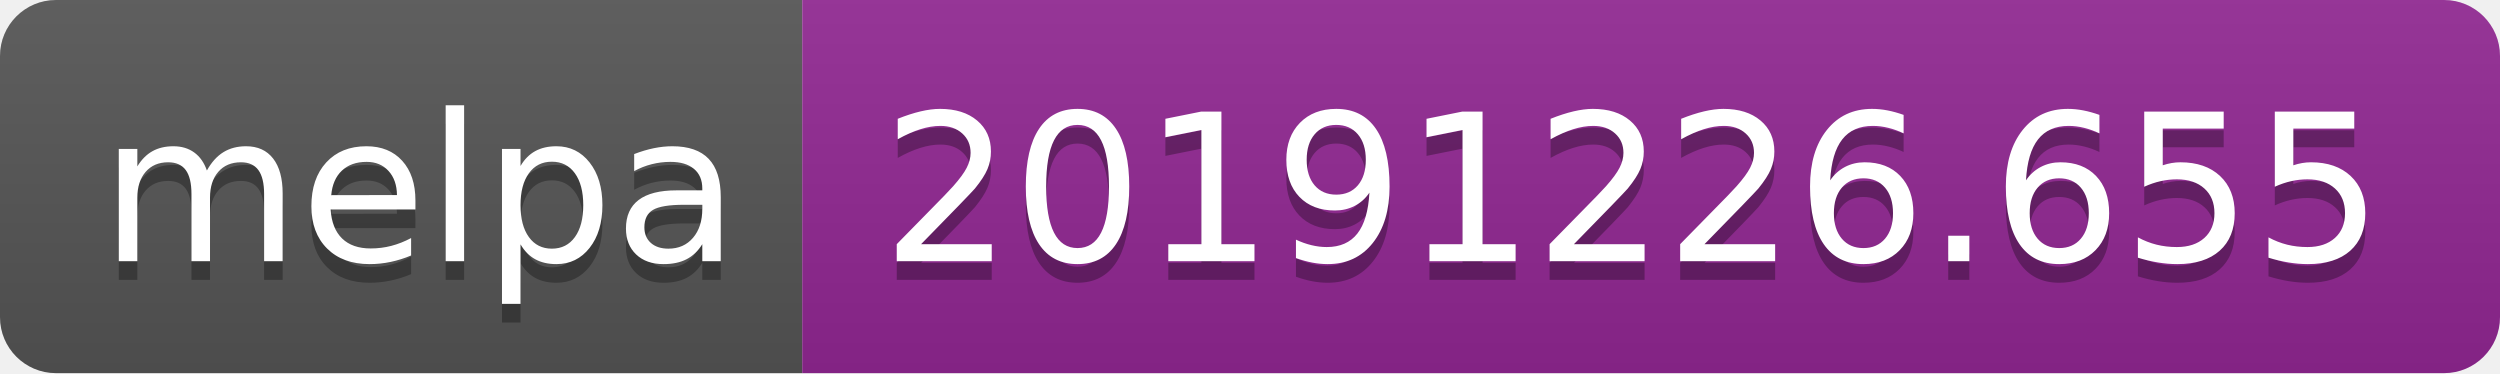
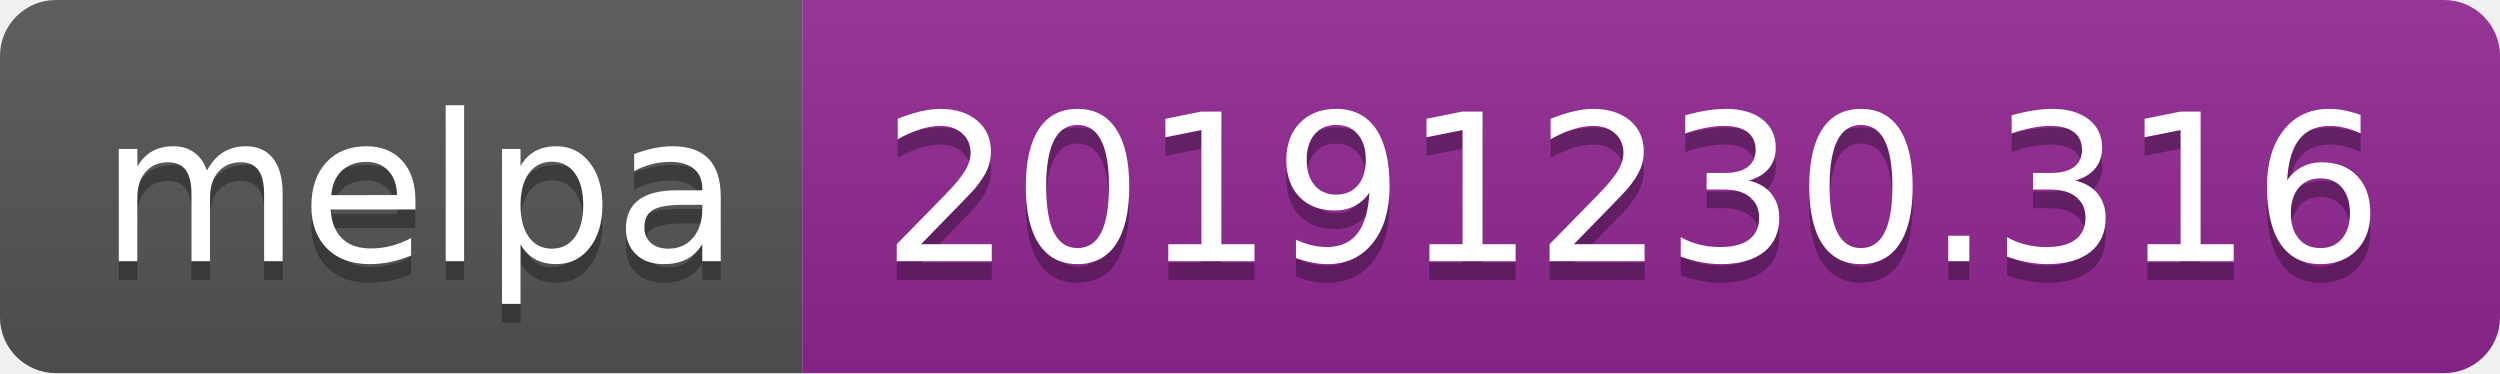
<svg xmlns="http://www.w3.org/2000/svg" width="134" height="20">
  <linearGradient id="b" x2="0" y2="100%">
    <stop offset="0" stop-color="#bbb" stop-opacity=".1" />
    <stop offset="1" stop-opacity=".1" />
  </linearGradient>
  <clipPath id="a">
    <rect width="134" height="20" rx="3" fill="#fff" />
  </clipPath>
  <g clip-path="url(#a)">
    <path fill="#555" d="M0 0h43v20H0z" />
    <path fill="#922793" d="M43 0h91v20H43z" />
    <path fill="url(#b)" d="M0 0h134v20H0z" />
  </g>
  <g fill="#fff" text-anchor="middle" font-family="DejaVu Sans,Verdana,Geneva,sans-serif" font-size="110">
    <text x="225" y="150" fill="#010101" fill-opacity=".3" transform="scale(.1)" textLength="330">melpa</text>
    <text x="225" y="140" transform="scale(.1)" textLength="330">melpa</text>
-     <text x="875" y="150" fill="#010101" fill-opacity=".3" transform="scale(.1)" textLength="810">20191226.655</text>
-     <text x="875" y="140" transform="scale(.1)" textLength="810">20191226.655</text>
+     <text x="875" y="150" fill="#010101" fill-opacity=".3" transform="scale(.1)" textLength="810">20191230.316</text>
+     <text x="875" y="140" transform="scale(.1)" textLength="810">20191230.316</text>
  </g>
</svg>
